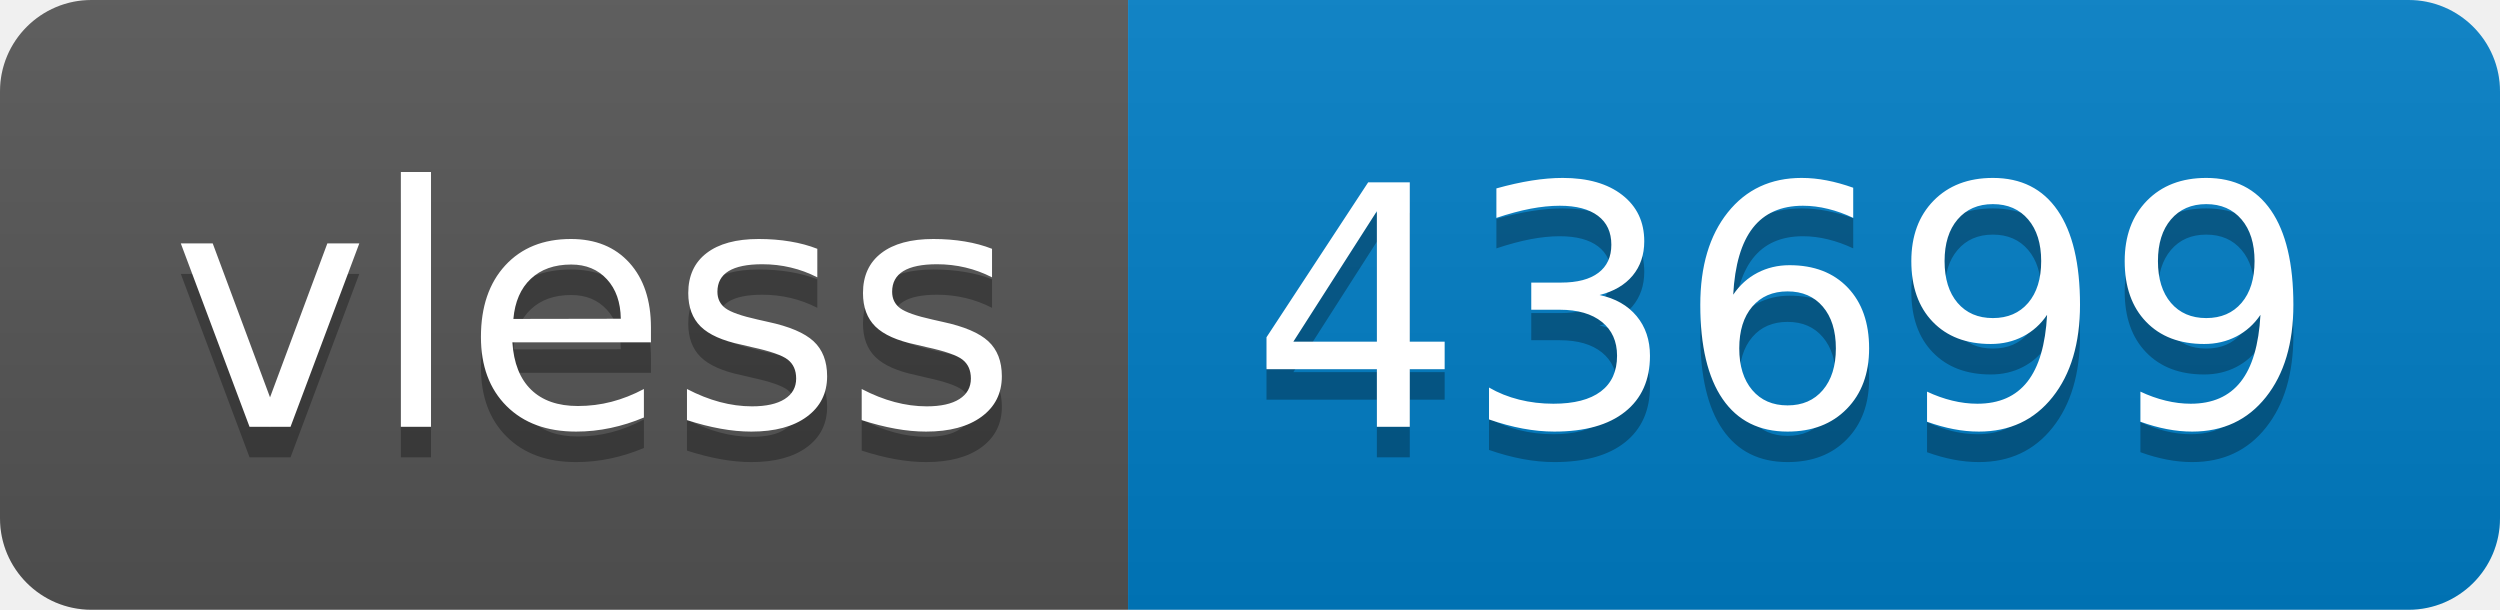
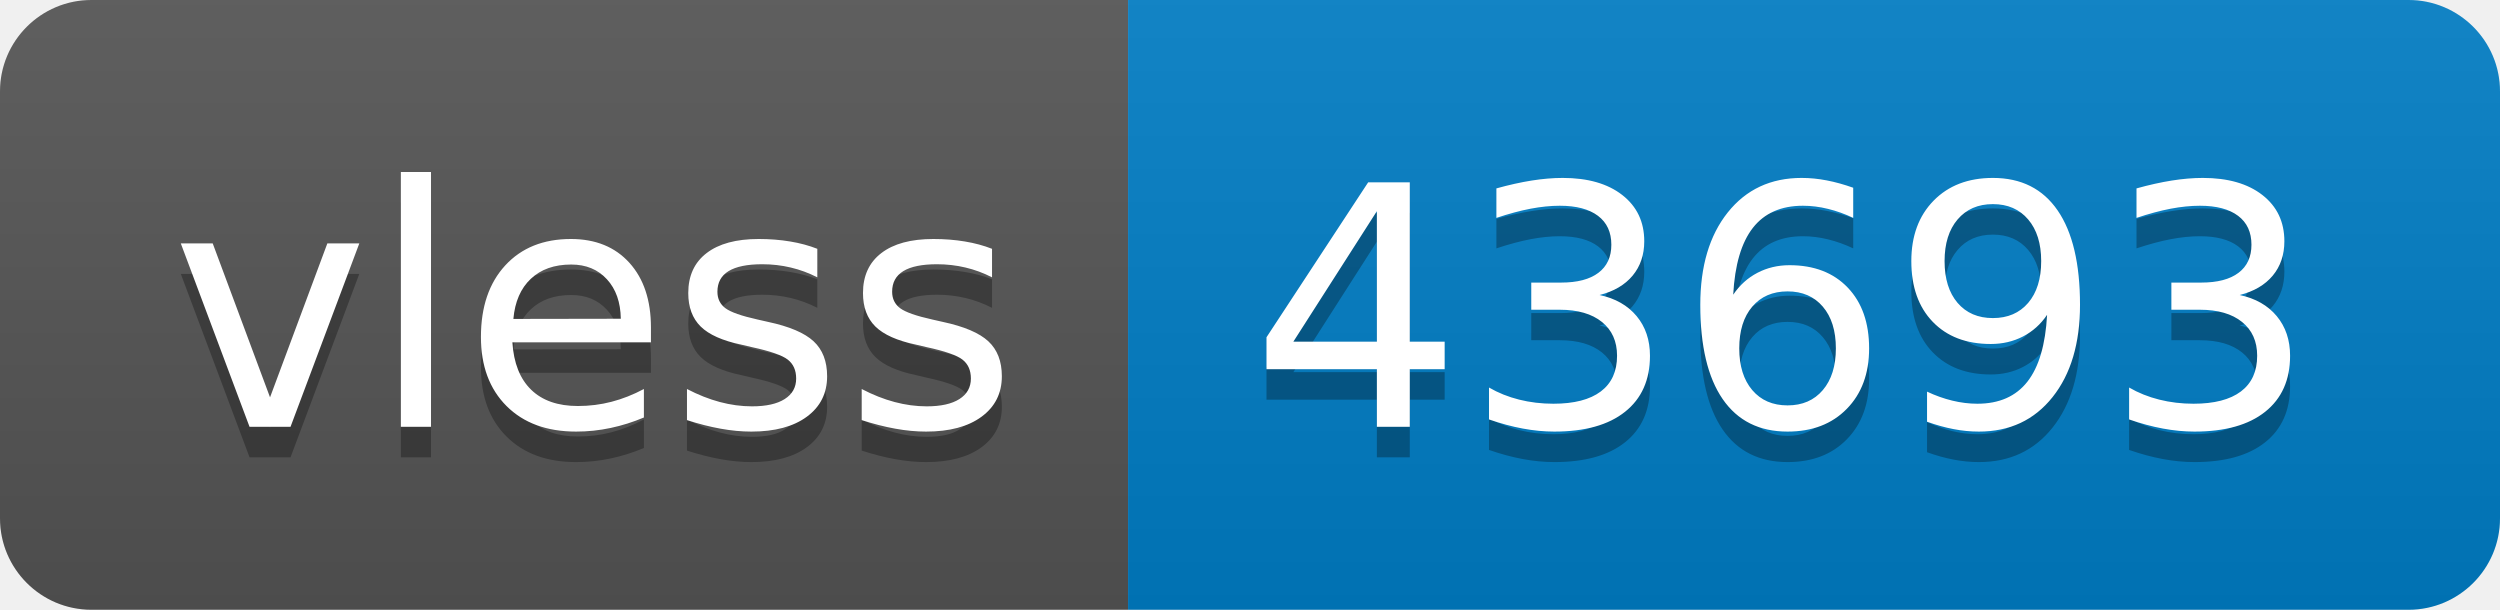
- <svg xmlns="http://www.w3.org/2000/svg" width="82" height="20" role="img" aria-label="vless: 43699">
+ <svg xmlns="http://www.w3.org/2000/svg" width="82" height="20" role="img" aria-label="vless: 43693">
  <linearGradient id="s" x2="0" y2="100%">
    <stop offset="0" stop-color="#bbb" stop-opacity=".1" />
    <stop offset="1" stop-opacity=".1" />
  </linearGradient>
  <clipPath id="r">
    <rect width="82" height="20" rx="3" fill="#fff" />
  </clipPath>
  <g clip-path="url(#r)">
    <rect width="37" height="20" fill="#555" />
    <rect x="37" width="45" height="20" fill="#007ec6" />
    <rect width="82" height="20" fill="url(#s)" />
  </g>
  <g fill="#fff" text-anchor="middle" font-family="Verdana,Geneva,DejaVu Sans,sans-serif" text-rendering="geometricPrecision" font-size="110">
    <text aria-hidden="true" x="195" y="150" fill="#010101" fill-opacity=".3" transform="scale(.1)" textLength="270">vless</text>
    <text x="195" y="140" transform="scale(.1)" fill="#fff" textLength="270">vless</text>
-     <text aria-hidden="true" x="585" y="150" fill="#010101" fill-opacity=".3" transform="scale(.1)" textLength="350">43699</text>
-     <text x="585" y="140" transform="scale(.1)" fill="#fff" textLength="350">43699</text>
+     <text aria-hidden="true" x="585" y="150" fill="#010101" fill-opacity=".3" transform="scale(.1)" textLength="350">43693</text>
+     <text x="585" y="140" transform="scale(.1)" fill="#fff" textLength="350">43693</text>
  </g>
</svg>
